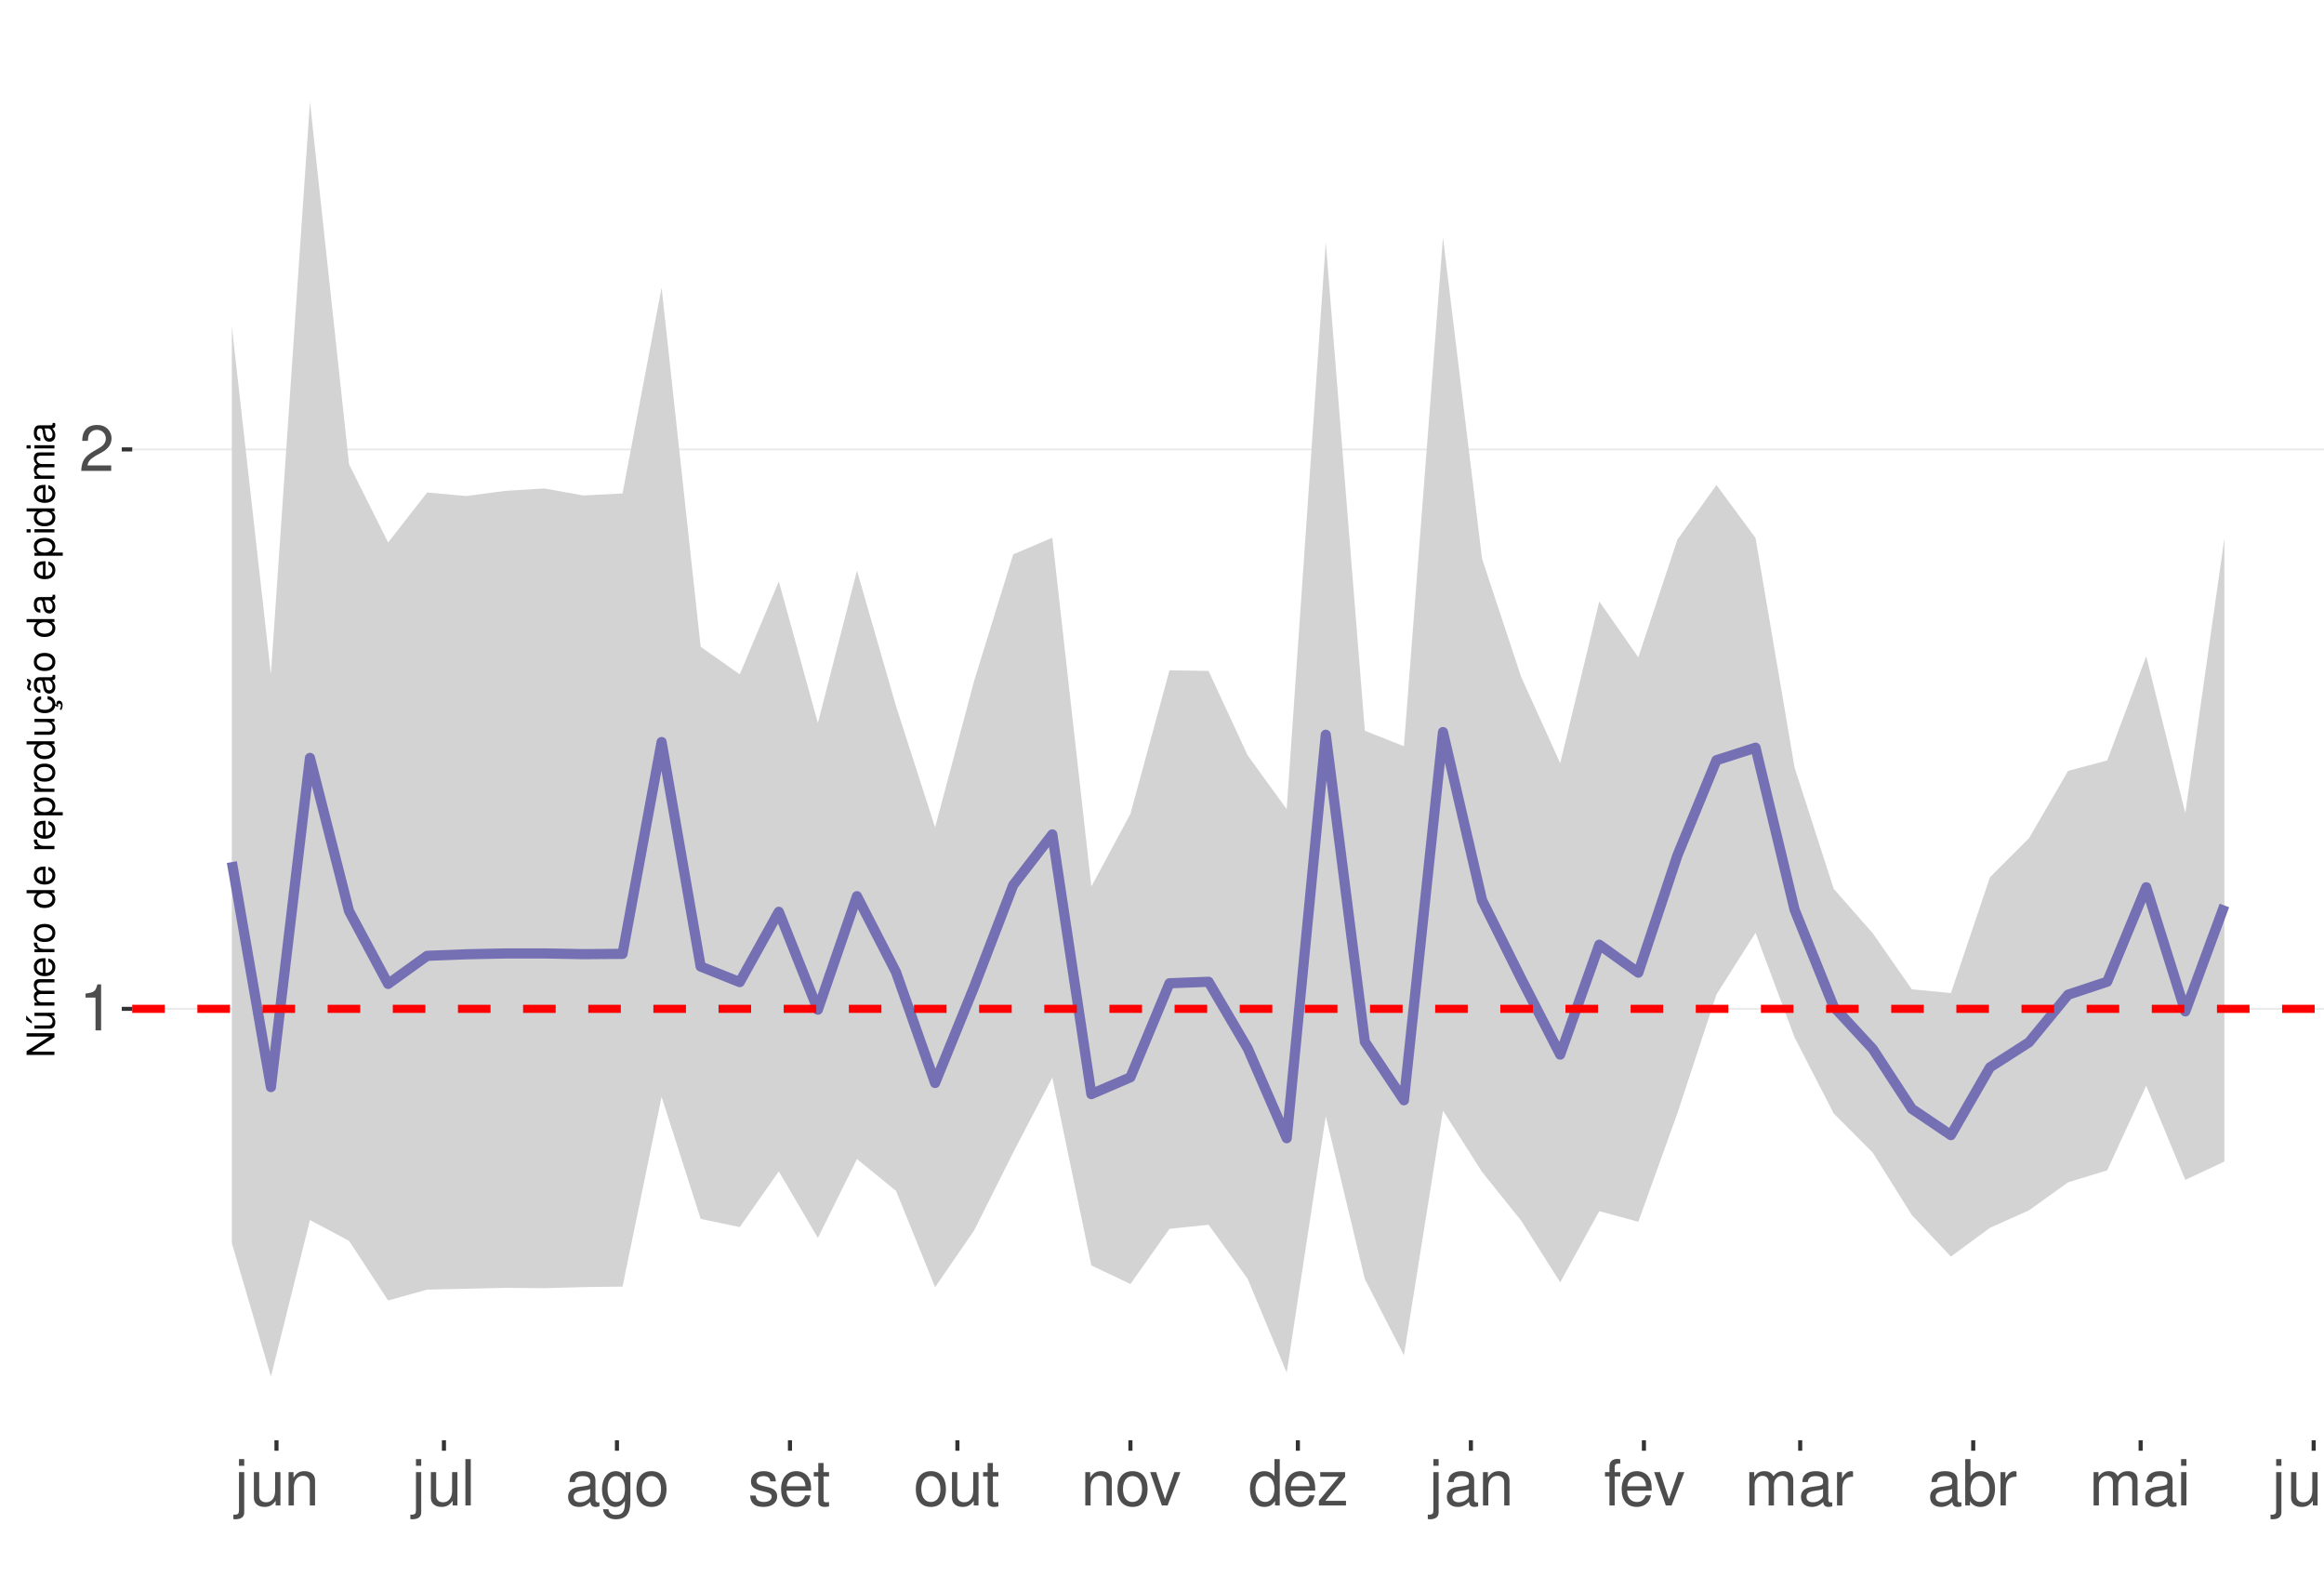
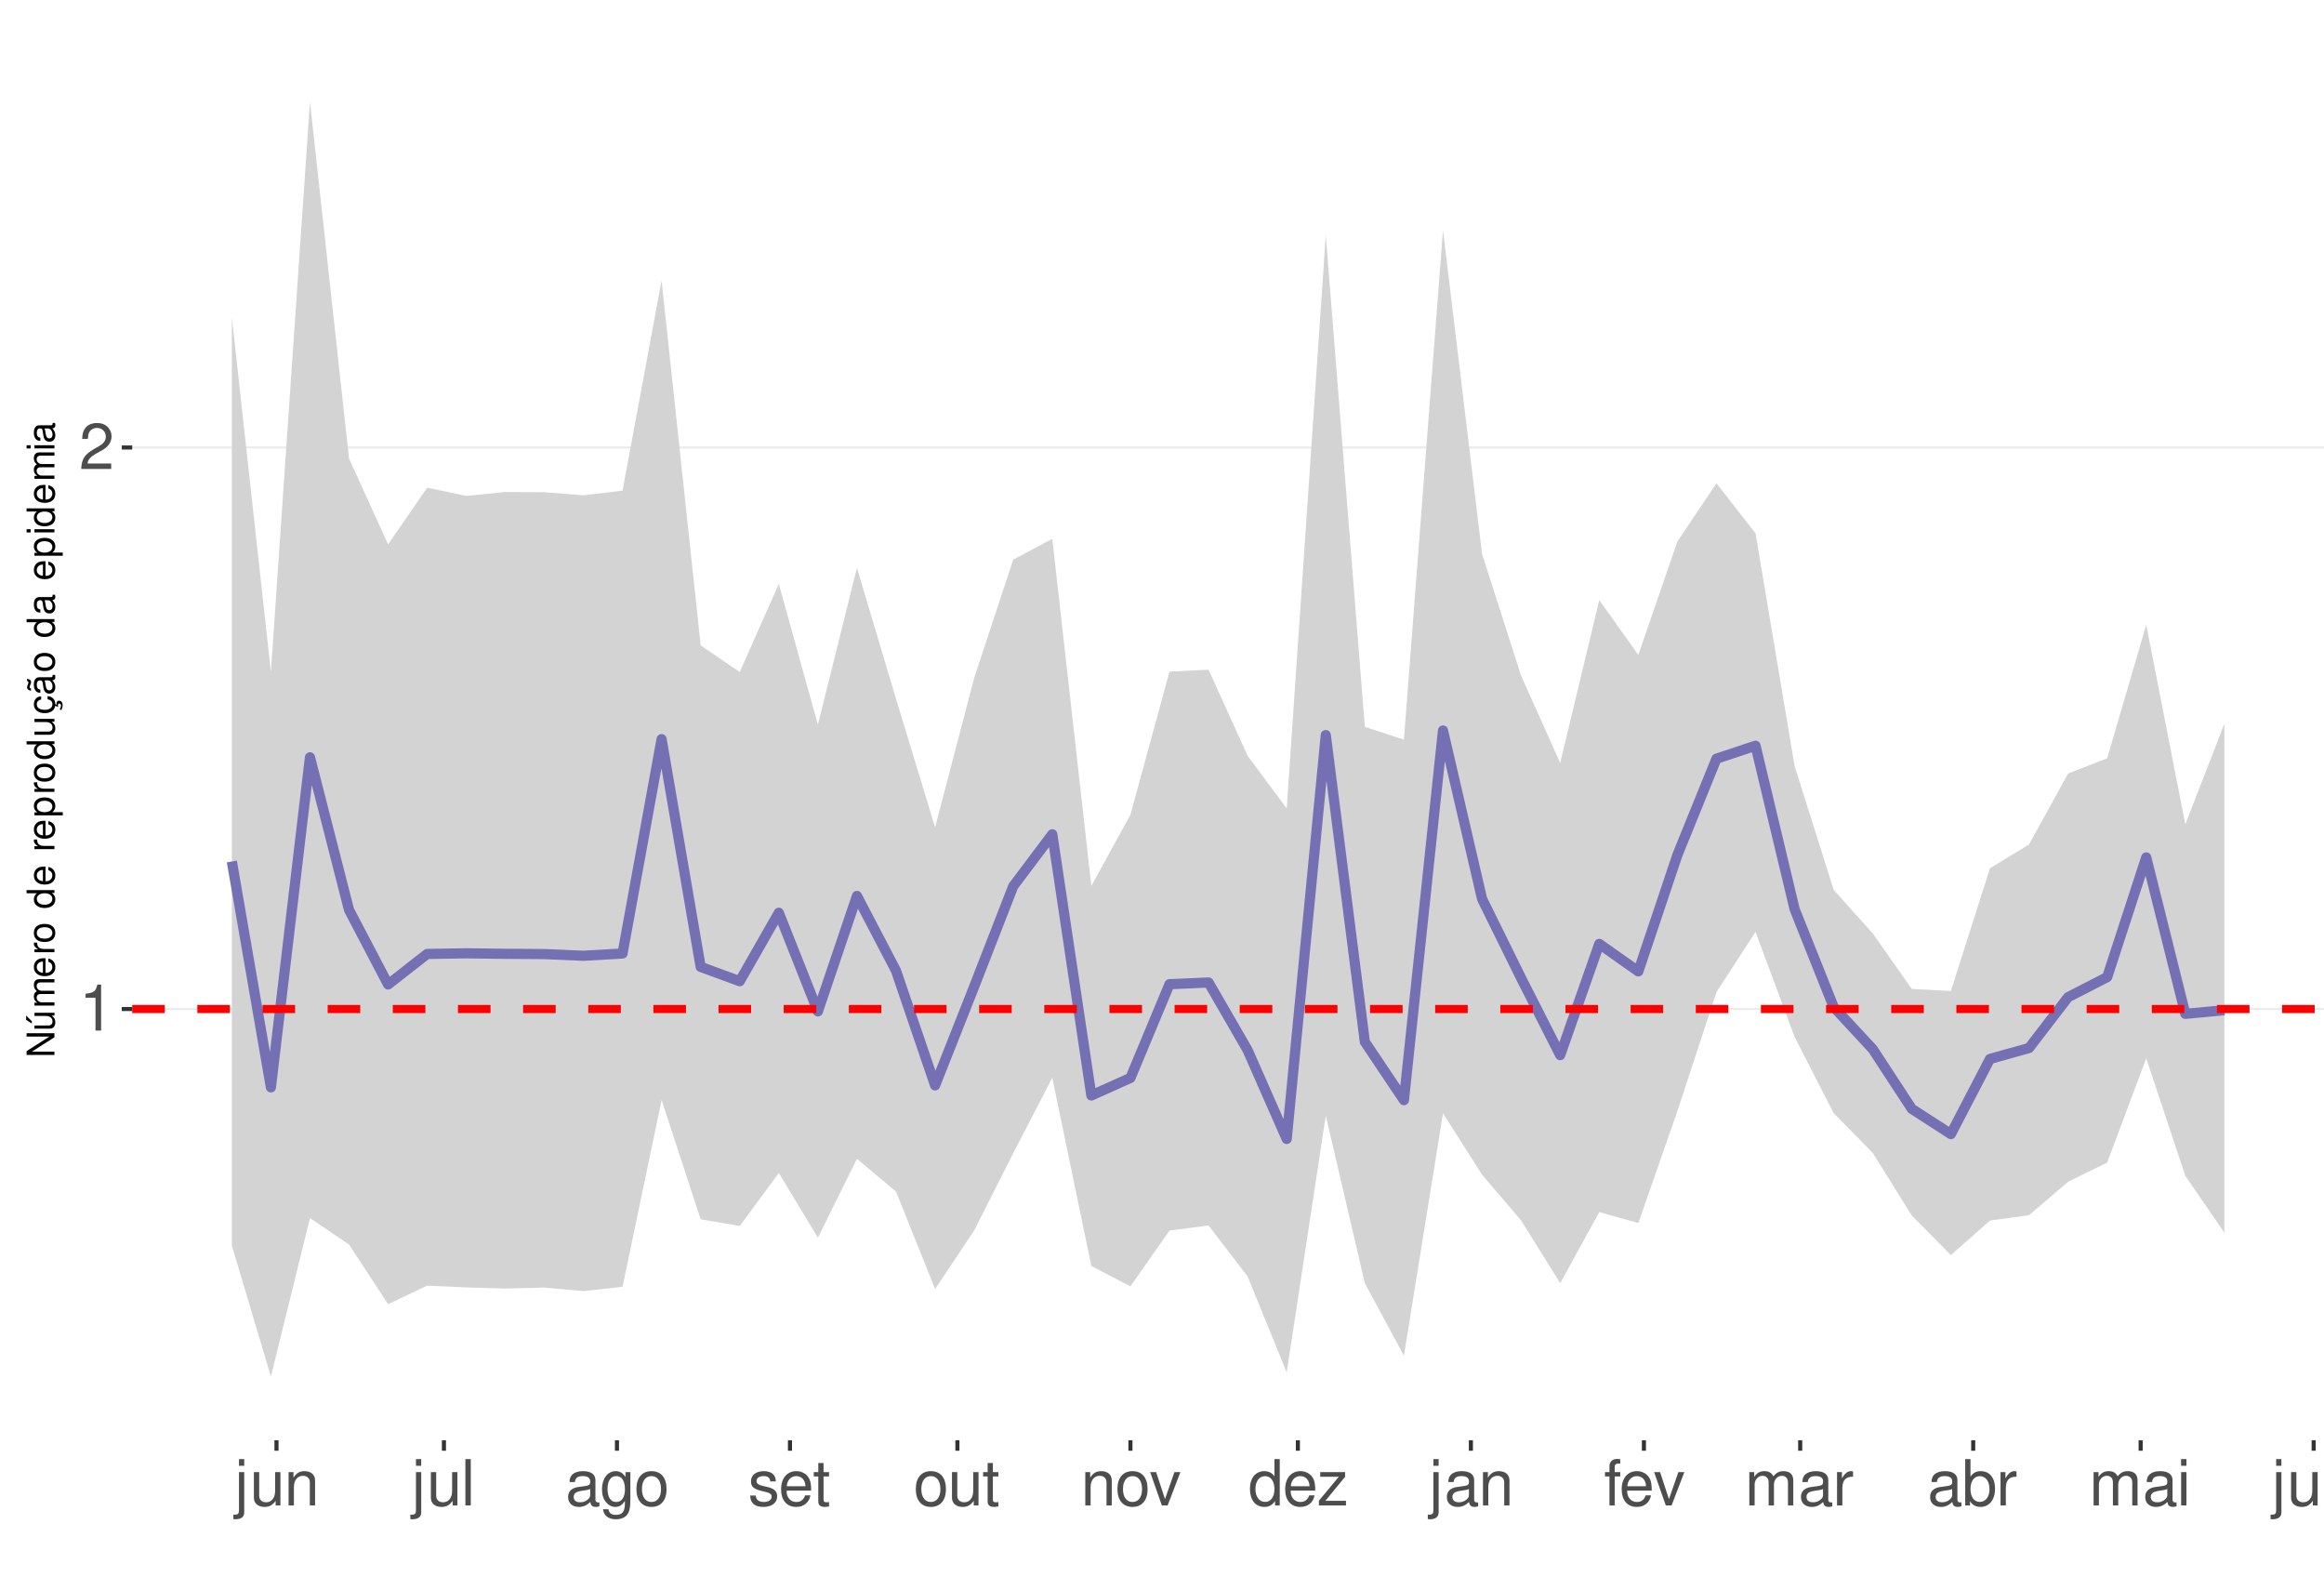
<svg xmlns="http://www.w3.org/2000/svg" xmlns:xlink="http://www.w3.org/1999/xlink" width="609pt" height="413pt" viewBox="0 0 609 413" version="1.1">
  <defs>
    <g>
      <symbol overflow="visible" id="glyph0-0">
        <path style="stroke:none;" d="" />
      </symbol>
      <symbol overflow="visible" id="glyph0-1">
        <path style="stroke:none;" d="M 4.312 -8.578 L 4.312 0 L 5.781 0 L 5.781 -12.047 L 4.812 -12.047 C 4.297 -10.188 3.969 -9.938 1.703 -9.641 L 1.703 -8.578 Z M 4.312 -8.578 " />
      </symbol>
      <symbol overflow="visible" id="glyph0-2">
        <path style="stroke:none;" d="M 8.422 -1.453 L 2.219 -1.453 C 2.359 -2.453 2.891 -3.078 4.344 -3.969 L 6.016 -4.891 C 7.656 -5.812 8.516 -7.047 8.516 -8.531 C 8.516 -9.531 8.109 -10.453 7.406 -11.109 C 6.719 -11.75 5.844 -12.047 4.734 -12.047 C 3.234 -12.047 2.109 -11.516 1.469 -10.484 C 1.047 -9.844 0.859 -9.094 0.828 -7.875 L 2.297 -7.875 C 2.344 -8.688 2.453 -9.172 2.641 -9.578 C 3.031 -10.312 3.797 -10.766 4.688 -10.766 C 6.016 -10.766 7.016 -9.797 7.016 -8.5 C 7.016 -7.531 6.469 -6.703 5.406 -6.094 L 3.875 -5.203 C 1.422 -3.781 0.703 -2.641 0.562 -0.016 L 8.422 -0.016 Z M 8.422 -1.453 " />
      </symbol>
      <symbol overflow="visible" id="glyph0-3">
        <path style="stroke:none;" d="M 1.172 -8.734 L 1.172 1.266 C 1.172 2.125 0.906 2.422 0.031 2.422 C -0.062 2.422 -0.109 2.422 -0.297 2.406 L -0.297 3.578 C -0.141 3.609 -0.047 3.625 0.172 3.625 C 1.734 3.625 2.547 3.016 2.547 1.812 L 2.547 -8.734 Z M 2.547 -12.141 L 1.172 -12.141 L 1.172 -10.391 L 2.547 -10.391 Z M 2.547 -12.141 " />
      </symbol>
      <symbol overflow="visible" id="glyph0-4">
        <path style="stroke:none;" d="M 8.031 0 L 8.031 -8.734 L 6.641 -8.734 L 6.641 -3.781 C 6.641 -2 5.719 -0.828 4.266 -0.828 C 3.172 -0.828 2.469 -1.5 2.469 -2.547 L 2.469 -8.734 L 1.078 -8.734 L 1.078 -2 C 1.078 -0.547 2.172 0.391 3.859 0.391 C 5.141 0.391 5.969 -0.062 6.781 -1.219 L 6.781 0 Z M 8.031 0 " />
      </symbol>
      <symbol overflow="visible" id="glyph0-5">
        <path style="stroke:none;" d="M 1.172 -8.734 L 1.172 0 L 2.562 0 L 2.562 -4.812 C 2.562 -6.594 3.5 -7.766 4.938 -7.766 C 6.031 -7.766 6.734 -7.094 6.734 -6.047 L 6.734 0 L 8.109 0 L 8.109 -6.594 C 8.109 -8.047 7.031 -8.984 5.344 -8.984 C 4.047 -8.984 3.219 -8.484 2.453 -7.266 L 2.453 -8.734 Z M 1.172 -8.734 " />
      </symbol>
      <symbol overflow="visible" id="glyph0-6">
        <path style="stroke:none;" d="M 2.531 -12.141 L 1.125 -12.141 L 1.125 0 L 2.531 0 Z M 2.531 -12.141 " />
      </symbol>
      <symbol overflow="visible" id="glyph0-7">
        <path style="stroke:none;" d="M 8.906 -0.812 C 8.766 -0.781 8.688 -0.781 8.609 -0.781 C 8.125 -0.781 7.859 -1.031 7.859 -1.469 L 7.859 -6.594 C 7.859 -8.141 6.734 -8.984 4.578 -8.984 C 3.297 -8.984 2.281 -8.609 1.688 -7.969 C 1.281 -7.516 1.109 -7.016 1.078 -6.141 L 2.484 -6.141 C 2.594 -7.219 3.234 -7.688 4.531 -7.688 C 5.797 -7.688 6.484 -7.234 6.484 -6.391 L 6.484 -6.031 C 6.469 -5.438 6.156 -5.219 5.031 -5.062 C 3.062 -4.812 2.766 -4.75 2.234 -4.531 C 1.219 -4.094 0.703 -3.328 0.703 -2.203 C 0.703 -0.609 1.797 0.391 3.562 0.391 C 4.656 0.391 5.547 0 6.531 -0.906 C 6.625 0 7.062 0.391 7.969 0.391 C 8.266 0.391 8.438 0.344 8.906 0.234 Z M 6.484 -2.75 C 6.484 -2.281 6.344 -2 5.922 -1.609 C 5.359 -1.094 4.688 -0.828 3.859 -0.828 C 2.781 -0.828 2.156 -1.344 2.156 -2.234 C 2.156 -3.141 2.75 -3.609 4.25 -3.828 C 5.734 -4.031 6.016 -4.094 6.484 -4.312 Z M 6.484 -2.75 " />
      </symbol>
      <symbol overflow="visible" id="glyph0-8">
        <path style="stroke:none;" d="M 6.734 -8.734 L 6.734 -7.469 C 6.031 -8.516 5.266 -8.984 4.156 -8.984 C 2.047 -8.984 0.578 -7.016 0.578 -4.219 C 0.578 -2.75 0.938 -1.688 1.688 -0.797 C 2.328 -0.031 3.172 0.391 4.062 0.391 C 5.109 0.391 5.859 -0.078 6.594 -1.188 L 6.594 -0.734 C 6.594 1.594 5.953 2.469 4.219 2.469 C 3.031 2.469 2.422 2 2.281 1 L 0.859 1 C 1 2.609 2.281 3.625 4.188 3.625 C 5.469 3.625 6.531 3.219 7.094 2.516 C 7.766 1.703 8.016 0.609 8.016 -1.438 L 8.016 -8.734 Z M 4.297 -7.688 C 5.766 -7.688 6.594 -6.469 6.594 -4.25 C 6.594 -2.125 5.75 -0.906 4.297 -0.906 C 2.859 -0.906 2.031 -2.156 2.031 -4.297 C 2.031 -6.422 2.859 -7.688 4.297 -7.688 Z M 4.297 -7.688 " />
      </symbol>
      <symbol overflow="visible" id="glyph0-9">
        <path style="stroke:none;" d="M 4.531 -8.984 C 2.062 -8.984 0.594 -7.234 0.594 -4.297 C 0.594 -1.344 2.062 0.391 4.547 0.391 C 7.016 0.391 8.5 -1.359 8.5 -4.234 C 8.5 -7.266 7.062 -8.984 4.531 -8.984 Z M 4.547 -7.688 C 6.109 -7.688 7.047 -6.406 7.047 -4.25 C 7.047 -2.188 6.078 -0.906 4.547 -0.906 C 3 -0.906 2.047 -2.188 2.047 -4.297 C 2.047 -6.406 3 -7.688 4.547 -7.688 Z M 4.547 -7.688 " />
      </symbol>
      <symbol overflow="visible" id="glyph0-10">
        <path style="stroke:none;" d="M 7.297 -6.297 C 7.281 -8.016 6.141 -8.984 4.125 -8.984 C 2.094 -8.984 0.781 -7.922 0.781 -6.312 C 0.781 -4.953 1.484 -4.297 3.547 -3.797 L 4.844 -3.484 C 5.812 -3.25 6.203 -2.891 6.203 -2.281 C 6.203 -1.453 5.375 -0.906 4.156 -0.906 C 3.422 -0.906 2.781 -1.109 2.438 -1.484 C 2.219 -1.734 2.109 -1.984 2.031 -2.594 L 0.562 -2.594 C 0.641 -0.578 1.766 0.391 4.047 0.391 C 6.25 0.391 7.641 -0.703 7.641 -2.375 C 7.641 -3.688 6.906 -4.391 5.188 -4.812 L 3.844 -5.125 C 2.719 -5.391 2.234 -5.766 2.234 -6.375 C 2.234 -7.203 2.953 -7.688 4.078 -7.688 C 5.203 -7.688 5.797 -7.219 5.828 -6.297 Z M 7.297 -6.297 " />
      </symbol>
      <symbol overflow="visible" id="glyph0-11">
        <path style="stroke:none;" d="M 8.547 -3.891 C 8.547 -5.234 8.438 -6.031 8.188 -6.672 C 7.625 -8.109 6.297 -8.984 4.656 -8.984 C 2.234 -8.984 0.672 -7.125 0.672 -4.25 C 0.672 -1.359 2.172 0.391 4.625 0.391 C 6.625 0.391 8.016 -0.75 8.359 -2.641 L 6.969 -2.641 C 6.578 -1.5 5.797 -0.906 4.688 -0.906 C 3.797 -0.906 3.047 -1.297 2.578 -2.031 C 2.25 -2.531 2.125 -3.031 2.109 -3.891 Z M 2.156 -5.031 C 2.266 -6.641 3.25 -7.688 4.641 -7.688 C 6.062 -7.688 7.047 -6.594 7.047 -5.031 Z M 2.156 -5.031 " />
      </symbol>
      <symbol overflow="visible" id="glyph0-12">
        <path style="stroke:none;" d="M 4.234 -8.734 L 2.797 -8.734 L 2.797 -11.125 L 1.422 -11.125 L 1.422 -8.734 L 0.234 -8.734 L 0.234 -7.594 L 1.422 -7.594 L 1.422 -1 C 1.422 -0.094 2.016 0.391 3.094 0.391 C 3.469 0.391 3.766 0.344 4.234 0.266 L 4.234 -0.906 C 4.031 -0.844 3.844 -0.828 3.562 -0.828 C 2.969 -0.828 2.797 -1 2.797 -1.609 L 2.797 -7.594 L 4.234 -7.594 Z M 4.234 -8.734 " />
      </symbol>
      <symbol overflow="visible" id="glyph0-13">
        <path style="stroke:none;" d="M 4.75 0 L 8.094 -8.734 L 6.531 -8.734 L 4.062 -1.656 L 1.734 -8.734 L 0.172 -8.734 L 3.234 0 Z M 4.75 0 " />
      </symbol>
      <symbol overflow="visible" id="glyph0-14">
        <path style="stroke:none;" d="M 8.25 -12.141 L 6.859 -12.141 L 6.859 -7.625 C 6.281 -8.516 5.344 -8.984 4.188 -8.984 C 1.922 -8.984 0.438 -7.156 0.438 -4.375 C 0.438 -1.438 1.859 0.391 4.234 0.391 C 5.438 0.391 6.266 -0.062 7.016 -1.156 L 7.016 0 L 8.25 0 Z M 4.406 -7.672 C 5.906 -7.672 6.859 -6.359 6.859 -4.266 C 6.859 -2.25 5.891 -0.922 4.438 -0.922 C 2.891 -0.922 1.875 -2.266 1.875 -4.297 C 1.875 -6.328 2.891 -7.672 4.406 -7.672 Z M 4.406 -7.672 " />
      </symbol>
      <symbol overflow="visible" id="glyph0-15">
        <path style="stroke:none;" d="M 7.375 -8.734 L 0.859 -8.734 L 0.859 -7.516 L 5.734 -7.516 L 0.516 -1.25 L 0.516 0 L 7.609 0 L 7.609 -1.219 L 2.203 -1.219 L 7.375 -7.5 Z M 7.375 -8.734 " />
      </symbol>
      <symbol overflow="visible" id="glyph0-16">
        <path style="stroke:none;" d="M 4.297 -8.734 L 2.844 -8.734 L 2.844 -10.094 C 2.844 -10.672 3.172 -10.969 3.812 -10.969 C 3.938 -10.969 3.984 -10.969 4.297 -10.953 L 4.297 -12.109 C 3.984 -12.172 3.797 -12.188 3.516 -12.188 C 2.234 -12.188 1.469 -11.453 1.469 -10.203 L 1.469 -8.734 L 0.297 -8.734 L 0.297 -7.594 L 1.469 -7.594 L 1.469 0 L 2.844 0 L 2.844 -7.594 L 4.297 -7.594 Z M 4.297 -8.734 " />
      </symbol>
      <symbol overflow="visible" id="glyph0-17">
        <path style="stroke:none;" d="M 1.172 -8.734 L 1.172 0 L 2.562 0 L 2.562 -5.484 C 2.562 -6.75 3.484 -7.766 4.609 -7.766 C 5.641 -7.766 6.234 -7.125 6.234 -6.016 L 6.234 0 L 7.625 0 L 7.625 -5.484 C 7.625 -6.75 8.547 -7.766 9.672 -7.766 C 10.688 -7.766 11.297 -7.109 11.297 -6.016 L 11.297 0 L 12.688 0 L 12.688 -6.547 C 12.688 -8.109 11.797 -8.984 10.156 -8.984 C 9 -8.984 8.297 -8.625 7.484 -7.641 C 6.969 -8.578 6.266 -8.984 5.125 -8.984 C 3.969 -8.984 3.188 -8.547 2.453 -7.5 L 2.453 -8.734 Z M 1.172 -8.734 " />
      </symbol>
      <symbol overflow="visible" id="glyph0-18">
        <path style="stroke:none;" d="M 1.156 -8.734 L 1.156 0 L 2.547 0 L 2.547 -4.531 C 2.562 -6.625 3.438 -7.562 5.344 -7.516 L 5.344 -8.922 C 5.109 -8.969 4.984 -8.984 4.812 -8.984 C 3.922 -8.984 3.234 -8.438 2.438 -7.141 L 2.438 -8.734 Z M 1.156 -8.734 " />
      </symbol>
      <symbol overflow="visible" id="glyph0-19">
        <path style="stroke:none;" d="M 0.906 -12.141 L 0.906 0 L 2.156 0 L 2.156 -1.109 C 2.812 -0.094 3.703 0.391 4.906 0.391 C 7.219 0.391 8.719 -1.5 8.719 -4.391 C 8.719 -7.234 7.297 -8.984 4.984 -8.984 C 3.781 -8.984 2.938 -8.531 2.281 -7.547 L 2.281 -12.141 Z M 4.719 -7.672 C 6.266 -7.672 7.266 -6.328 7.266 -4.25 C 7.266 -2.266 6.234 -0.922 4.719 -0.922 C 3.234 -0.922 2.281 -2.25 2.281 -4.297 C 2.281 -6.344 3.234 -7.672 4.719 -7.672 Z M 4.719 -7.672 " />
      </symbol>
      <symbol overflow="visible" id="glyph0-20">
        <path style="stroke:none;" d="M 2.5 -8.734 L 1.109 -8.734 L 1.109 0 L 2.5 0 Z M 2.5 -12.141 L 1.094 -12.141 L 1.094 -10.391 L 2.5 -10.391 Z M 2.5 -12.141 " />
      </symbol>
      <symbol overflow="visible" id="glyph1-0">
        <path style="stroke:none;" d="" />
      </symbol>
      <symbol overflow="visible" id="glyph1-1">
        <path style="stroke:none;" d="M -7.297 -6.453 L -7.297 -5.578 L -1.328 -5.578 L -7.297 -1.766 L -7.297 -0.766 L 0 -0.766 L 0 -1.641 L -5.906 -1.641 L 0 -5.406 L 0 -6.453 Z M -7.297 -6.453 " />
      </symbol>
      <symbol overflow="visible" id="glyph1-2">
        <path style="stroke:none;" d="M 0 -4.812 L -5.234 -4.812 L -5.234 -3.984 L -2.266 -3.984 C -1.203 -3.984 -0.5 -3.438 -0.5 -2.562 C -0.5 -1.906 -0.906 -1.484 -1.531 -1.484 L -5.234 -1.484 L -5.234 -0.656 L -1.203 -0.656 C -0.328 -0.656 0.234 -1.297 0.234 -2.312 C 0.234 -3.094 -0.047 -3.578 -0.734 -4.062 L 0 -4.062 Z M -7.406 -2.953 L -5.922 -2 L -5.922 -2.594 L -7.406 -4.094 Z M -7.406 -2.953 " />
      </symbol>
      <symbol overflow="visible" id="glyph1-3">
        <path style="stroke:none;" d="M -5.234 -0.703 L 0 -0.703 L 0 -1.547 L -3.297 -1.547 C -4.047 -1.547 -4.656 -2.094 -4.656 -2.766 C -4.656 -3.391 -4.281 -3.734 -3.609 -3.734 L 0 -3.734 L 0 -4.578 L -3.297 -4.578 C -4.047 -4.578 -4.656 -5.125 -4.656 -5.812 C -4.656 -6.422 -4.266 -6.781 -3.609 -6.781 L 0 -6.781 L 0 -7.625 L -3.938 -7.625 C -4.875 -7.625 -5.391 -7.078 -5.391 -6.094 C -5.391 -5.406 -5.188 -4.984 -4.594 -4.484 C -5.156 -4.188 -5.391 -3.766 -5.391 -3.078 C -5.391 -2.375 -5.125 -1.906 -4.5 -1.469 L -5.234 -1.469 Z M -5.234 -0.703 " />
      </symbol>
      <symbol overflow="visible" id="glyph1-4">
        <path style="stroke:none;" d="M -2.344 -5.125 C -3.141 -5.125 -3.625 -5.062 -4.016 -4.922 C -4.875 -4.578 -5.391 -3.781 -5.391 -2.797 C -5.391 -1.344 -4.281 -0.406 -2.547 -0.406 C -0.812 -0.406 0.234 -1.297 0.234 -2.781 C 0.234 -3.984 -0.453 -4.812 -1.594 -5.016 L -1.594 -4.188 C -0.906 -3.953 -0.547 -3.484 -0.547 -2.812 C -0.547 -2.281 -0.781 -1.828 -1.219 -1.547 C -1.516 -1.344 -1.812 -1.281 -2.344 -1.266 Z M -3.016 -1.297 C -3.984 -1.359 -4.625 -1.953 -4.625 -2.797 C -4.625 -3.641 -3.953 -4.234 -3.016 -4.234 Z M -3.016 -1.297 " />
      </symbol>
      <symbol overflow="visible" id="glyph1-5">
        <path style="stroke:none;" d="M -5.234 -0.688 L 0 -0.688 L 0 -1.531 L -2.719 -1.531 C -3.984 -1.547 -4.547 -2.062 -4.516 -3.203 L -5.359 -3.203 C -5.375 -3.062 -5.391 -2.984 -5.391 -2.891 C -5.391 -2.344 -5.062 -1.938 -4.297 -1.453 L -5.234 -1.453 Z M -5.234 -0.688 " />
      </symbol>
      <symbol overflow="visible" id="glyph1-6">
        <path style="stroke:none;" d="M -5.391 -2.719 C -5.391 -1.234 -4.344 -0.359 -2.578 -0.359 C -0.812 -0.359 0.234 -1.234 0.234 -2.734 C 0.234 -4.203 -0.812 -5.094 -2.547 -5.094 C -4.359 -5.094 -5.391 -4.234 -5.391 -2.719 Z M -4.625 -2.734 C -4.625 -3.672 -3.844 -4.234 -2.547 -4.234 C -1.312 -4.234 -0.547 -3.656 -0.547 -2.734 C -0.547 -1.797 -1.312 -1.234 -2.578 -1.234 C -3.844 -1.234 -4.625 -1.797 -4.625 -2.734 Z M -4.625 -2.734 " />
      </symbol>
      <symbol overflow="visible" id="glyph1-7">
        <path style="stroke:none;" d="" />
      </symbol>
      <symbol overflow="visible" id="glyph1-8">
        <path style="stroke:none;" d="M -7.297 -4.953 L -7.297 -4.125 L -4.578 -4.125 C -5.109 -3.766 -5.391 -3.203 -5.391 -2.516 C -5.391 -1.156 -4.297 -0.266 -2.625 -0.266 C -0.859 -0.266 0.234 -1.125 0.234 -2.547 C 0.234 -3.266 -0.047 -3.766 -0.688 -4.203 L 0 -4.203 L 0 -4.953 Z M -4.609 -2.656 C -4.609 -3.547 -3.812 -4.125 -2.562 -4.125 C -1.344 -4.125 -0.547 -3.547 -0.547 -2.656 C -0.547 -1.734 -1.359 -1.125 -2.578 -1.125 C -3.797 -1.125 -4.609 -1.734 -4.609 -2.656 Z M -4.609 -2.656 " />
      </symbol>
      <symbol overflow="visible" id="glyph1-9">
        <path style="stroke:none;" d="M 2.188 -0.547 L 2.188 -1.375 L -0.547 -1.375 C -0.016 -1.812 0.234 -2.312 0.234 -2.984 C 0.234 -4.344 -0.859 -5.234 -2.531 -5.234 C -4.297 -5.234 -5.391 -4.375 -5.391 -2.984 C -5.391 -2.266 -5.062 -1.703 -4.453 -1.312 L -5.234 -1.312 L -5.234 -0.547 Z M -4.609 -2.844 C -4.609 -3.766 -3.797 -4.359 -2.547 -4.359 C -1.359 -4.359 -0.547 -3.75 -0.547 -2.844 C -0.547 -1.953 -1.344 -1.375 -2.578 -1.375 C -3.812 -1.375 -4.609 -1.953 -4.609 -2.844 Z M -4.609 -2.844 " />
      </symbol>
      <symbol overflow="visible" id="glyph1-10">
        <path style="stroke:none;" d="M 0 -4.812 L -5.234 -4.812 L -5.234 -3.984 L -2.266 -3.984 C -1.203 -3.984 -0.5 -3.438 -0.5 -2.562 C -0.5 -1.906 -0.906 -1.484 -1.531 -1.484 L -5.234 -1.484 L -5.234 -0.656 L -1.203 -0.656 C -0.328 -0.656 0.234 -1.297 0.234 -2.312 C 0.234 -3.094 -0.047 -3.578 -0.734 -4.062 L 0 -4.062 Z M 0 -4.812 " />
      </symbol>
      <symbol overflow="visible" id="glyph1-11">
        <path style="stroke:none;" d="M 0.234 -2.641 C 0.234 -3.875 -0.547 -4.703 -1.797 -4.766 L -1.797 -3.938 C -0.953 -3.797 -0.531 -3.359 -0.531 -2.656 C -0.531 -1.734 -1.281 -1.188 -2.516 -1.188 C -3.844 -1.188 -4.625 -1.719 -4.625 -2.625 C -4.625 -3.328 -4.203 -3.766 -3.484 -3.875 L -3.484 -4.703 C -3.984 -4.672 -4.312 -4.562 -4.609 -4.359 C -5.094 -4 -5.391 -3.375 -5.391 -2.641 C -5.391 -1.219 -4.266 -0.312 -2.531 -0.312 C -1.469 -0.312 -0.625 -0.672 -0.156 -1.312 C 0.047 -1.594 0.125 -1.812 0.203 -2.25 L 0.922 -1.938 L 0.984 -2.062 C 0.938 -2.188 0.906 -2.25 0.906 -2.375 C 0.906 -2.656 1.047 -2.828 1.281 -2.828 C 1.547 -2.828 1.734 -2.594 1.734 -2.297 C 1.734 -2.031 1.672 -1.844 1.438 -1.406 L 1.406 -1.312 L 1.812 -1.094 C 2.078 -1.75 2.141 -1.953 2.141 -2.344 C 2.141 -3.109 1.781 -3.578 1.203 -3.578 C 0.781 -3.578 0.547 -3.297 0.547 -2.797 C 0.547 -2.703 0.547 -2.641 0.562 -2.516 Z M 0.234 -2.641 " />
      </symbol>
      <symbol overflow="visible" id="glyph1-12">
        <path style="stroke:none;" d="M -0.484 -5.344 C -0.469 -5.266 -0.469 -5.219 -0.469 -5.172 C -0.469 -4.875 -0.625 -4.719 -0.875 -4.719 L -3.953 -4.719 C -4.891 -4.719 -5.391 -4.047 -5.391 -2.75 C -5.391 -1.984 -5.172 -1.375 -4.781 -1.016 C -4.516 -0.766 -4.203 -0.672 -3.688 -0.656 L -3.688 -1.484 C -4.328 -1.562 -4.625 -1.938 -4.625 -2.719 C -4.625 -3.484 -4.344 -3.891 -3.844 -3.891 L -3.625 -3.891 C -3.266 -3.875 -3.125 -3.703 -3.047 -3.016 C -2.891 -1.844 -2.844 -1.656 -2.719 -1.344 C -2.453 -0.734 -2 -0.422 -1.312 -0.422 C -0.375 -0.422 0.234 -1.078 0.234 -2.141 C 0.234 -2.797 0 -3.328 -0.547 -3.922 C 0 -3.984 0.234 -4.234 0.234 -4.781 C 0.234 -4.953 0.203 -5.062 0.141 -5.344 Z M -1.656 -3.891 C -1.375 -3.891 -1.203 -3.812 -0.969 -3.562 C -0.656 -3.219 -0.5 -2.812 -0.5 -2.312 C -0.5 -1.672 -0.812 -1.297 -1.344 -1.297 C -1.891 -1.297 -2.172 -1.656 -2.297 -2.547 C -2.422 -3.438 -2.453 -3.609 -2.594 -3.891 Z M -7.172 -3.75 C -6.922 -3.672 -6.812 -3.547 -6.812 -3.375 C -6.812 -3.25 -6.875 -2.984 -6.984 -2.734 C -7.156 -2.312 -7.172 -2.25 -7.172 -2.047 C -7.172 -1.594 -6.797 -1.297 -6.141 -1.188 L -6.141 -1.766 C -6.375 -1.812 -6.5 -1.938 -6.5 -2.094 C -6.5 -2.203 -6.469 -2.344 -6.375 -2.578 C -6.156 -3.156 -6.125 -3.234 -6.125 -3.438 C -6.125 -3.922 -6.484 -4.219 -7.172 -4.312 Z M -7.172 -3.75 " />
      </symbol>
      <symbol overflow="visible" id="glyph1-13">
        <path style="stroke:none;" d="M -0.484 -5.344 C -0.469 -5.266 -0.469 -5.219 -0.469 -5.172 C -0.469 -4.875 -0.625 -4.719 -0.875 -4.719 L -3.953 -4.719 C -4.891 -4.719 -5.391 -4.047 -5.391 -2.75 C -5.391 -1.984 -5.172 -1.375 -4.781 -1.016 C -4.516 -0.766 -4.203 -0.672 -3.688 -0.656 L -3.688 -1.484 C -4.328 -1.562 -4.625 -1.938 -4.625 -2.719 C -4.625 -3.484 -4.344 -3.891 -3.844 -3.891 L -3.625 -3.891 C -3.266 -3.875 -3.125 -3.703 -3.047 -3.016 C -2.891 -1.844 -2.844 -1.656 -2.719 -1.344 C -2.453 -0.734 -2 -0.422 -1.312 -0.422 C -0.375 -0.422 0.234 -1.078 0.234 -2.141 C 0.234 -2.797 0 -3.328 -0.547 -3.922 C 0 -3.984 0.234 -4.234 0.234 -4.781 C 0.234 -4.953 0.203 -5.062 0.141 -5.344 Z M -1.656 -3.891 C -1.375 -3.891 -1.203 -3.812 -0.969 -3.562 C -0.656 -3.219 -0.5 -2.812 -0.5 -2.312 C -0.5 -1.672 -0.812 -1.297 -1.344 -1.297 C -1.891 -1.297 -2.172 -1.656 -2.297 -2.547 C -2.422 -3.438 -2.453 -3.609 -2.594 -3.891 Z M -1.656 -3.891 " />
      </symbol>
      <symbol overflow="visible" id="glyph1-14">
        <path style="stroke:none;" d="M -5.234 -1.5 L -5.234 -0.672 L 0 -0.672 L 0 -1.5 Z M -7.297 -1.5 L -7.297 -0.656 L -6.234 -0.656 L -6.234 -1.5 Z M -7.297 -1.5 " />
      </symbol>
    </g>
    <clipPath id="clip1">
      <path d="M 34.645 9.961 L 609 9.961 L 609 377.328 L 34.645 377.328 Z M 34.645 9.961 " />
    </clipPath>
    <clipPath id="clip2">
      <path d="M 34.645 264 L 609 264 L 609 265 L 34.645 265 Z M 34.645 264 " />
    </clipPath>
    <clipPath id="clip3">
-       <path d="M 34.645 117 L 609 117 L 609 119 L 34.645 119 Z M 34.645 117 " />
+       <path d="M 34.645 116 L 609 116 L 609 118 L 34.645 118 Z M 34.645 116 " />
    </clipPath>
    <clipPath id="clip4">
      <path d="M 34.645 263 L 609 263 L 609 266 L 34.645 266 Z M 34.645 263 " />
    </clipPath>
  </defs>
  <g id="surface68">
    <rect x="0" y="0" width="609" height="413" style="fill:rgb(100%,100%,100%);fill-opacity:1;stroke:none;" />
    <rect x="0" y="0" width="609" height="413" style="fill:rgb(100%,100%,100%);fill-opacity:1;stroke:none;" />
    <path style="fill:none;stroke-width:1.067;stroke-linecap:round;stroke-linejoin:round;stroke:rgb(100%,100%,100%);stroke-opacity:1;stroke-miterlimit:10;" d="M 0 413 L 609 413 L 609 0 L 0 0 Z M 0 413 " />
    <g clip-path="url(#clip1)" clip-rule="nonzero">
      <path style=" stroke:none;fill-rule:nonzero;fill:rgb(100%,100%,100%);fill-opacity:1;" d="M 34.645 377.328 L 609 377.328 L 609 9.961 L 34.645 9.961 Z M 34.645 377.328 " />
    </g>
    <g clip-path="url(#clip2)" clip-rule="nonzero">
-       <path style="fill:none;stroke-width:0.533;stroke-linecap:butt;stroke-linejoin:round;stroke:rgb(92.157%,92.157%,92.157%);stroke-opacity:1;stroke-miterlimit:10;" d="M 34.645 264.297 L 609 264.297 " />
+       <path style="fill:none;stroke-width:0.533;stroke-linecap:butt;stroke-linejoin:round;stroke:rgb(92.157%,92.157%,92.157%);stroke-opacity:1;stroke-miterlimit:10;" d="M 34.645 264.348 L 609 264.348 " />
    </g>
    <g clip-path="url(#clip3)" clip-rule="nonzero">
-       <path style="fill:none;stroke-width:0.533;stroke-linecap:butt;stroke-linejoin:round;stroke:rgb(92.157%,92.157%,92.157%);stroke-opacity:1;stroke-miterlimit:10;" d="M 34.645 117.742 L 609 117.742 " />
-     </g>
-     <path style=" stroke:none;fill-rule:nonzero;fill:rgb(82.745%,82.745%,82.745%);fill-opacity:1;" d="M 60.754 85.551 L 70.988 176.637 L 81.227 26.66 L 91.465 121.633 L 101.703 142.133 L 111.941 129.012 L 122.18 129.961 L 132.418 128.594 L 142.656 127.973 L 152.895 129.812 L 163.133 129.27 L 173.371 75.363 L 183.609 169.449 L 193.848 176.668 L 204.086 152.316 L 214.324 189.426 L 224.562 149.508 L 234.801 184.984 L 245.039 216.766 L 255.273 178.367 L 265.512 145.23 L 275.75 140.879 L 285.988 232.273 L 296.227 213.199 L 306.465 175.602 L 316.703 175.777 L 326.941 197.875 L 337.18 212.008 L 347.418 63.461 L 357.656 191.438 L 367.895 195.5 L 378.133 62.199 L 388.371 146.383 L 398.609 177.32 L 408.848 199.941 L 419.086 157.555 L 429.32 172.219 L 439.559 141.344 L 449.797 127.059 L 460.035 140.934 L 470.273 201.121 L 480.512 232.844 L 490.75 244.5 L 500.988 259.18 L 511.227 260.164 L 521.465 229.82 L 531.703 219.59 L 541.941 201.961 L 552.18 199.227 L 562.418 171.945 L 572.656 212.988 L 582.895 141.031 L 582.895 304.305 L 572.656 309.113 L 562.418 284.438 L 552.18 306.617 L 541.941 309.738 L 531.703 317.086 L 521.465 321.672 L 511.227 329.195 L 500.988 318.336 L 490.75 301.977 L 480.512 291.699 L 470.273 271.816 L 460.035 244.379 L 449.797 260.535 L 439.559 291.656 L 429.32 320.082 L 419.086 317.305 L 408.848 335.941 L 398.609 319.781 L 388.371 307.039 L 378.133 290.965 L 367.895 355.066 L 357.656 335.098 L 347.418 292.434 L 337.18 359.613 L 326.941 335.023 L 316.703 320.867 L 306.465 321.926 L 296.227 336.391 L 285.988 331.535 L 275.75 282.32 L 265.512 301.918 L 255.273 322.344 L 245.039 337.227 L 234.801 311.992 L 224.562 303.648 L 214.324 324.328 L 204.086 306.883 L 193.848 321.48 L 183.609 319.332 L 173.371 287.359 L 163.133 337.062 L 152.895 337.199 L 142.656 337.48 L 132.418 337.395 L 122.18 337.633 L 111.941 337.855 L 101.703 340.703 L 91.465 325.078 L 81.227 319.629 L 70.988 360.629 L 60.754 325.691 Z M 60.754 85.551 " />
-     <path style="fill:none;stroke-width:2.667;stroke-linecap:butt;stroke-linejoin:round;stroke:rgb(45.882%,43.922%,70.196%);stroke-opacity:1;stroke-miterlimit:10;" d="M 60.754 225.848 L 70.988 284.793 L 81.227 198.559 L 91.465 238.695 L 101.703 257.773 L 111.941 250.406 L 122.18 250.004 L 132.418 249.789 L 142.656 249.781 L 152.895 249.969 L 163.133 249.895 L 173.371 194.402 L 183.609 253.203 L 193.848 257.297 L 204.086 238.871 L 214.324 264.523 L 224.562 234.785 L 234.801 254.691 L 245.039 283.723 L 255.273 258.531 L 265.512 231.879 L 275.75 218.602 L 285.988 286.637 L 296.227 282.23 L 306.465 257.598 L 316.703 257.207 L 326.941 274.621 L 337.18 298.184 L 347.418 192.492 L 357.656 272.922 L 367.895 288.246 L 378.133 191.793 L 388.371 235.82 L 398.609 256.363 L 408.848 276.285 L 419.086 247.496 L 429.32 254.82 L 439.559 224.102 L 449.797 199.164 L 460.035 195.883 L 470.273 238.344 L 480.512 263.738 L 490.75 274.801 L 500.988 290.477 L 511.227 297.387 L 521.465 279.621 L 531.703 273.059 L 541.941 260.598 L 552.18 257.191 L 562.418 232.445 L 572.656 264.969 L 582.895 237.215 " />
+       <path style="fill:none;stroke-width:0.533;stroke-linecap:butt;stroke-linejoin:round;stroke:rgb(92.157%,92.157%,92.157%);stroke-opacity:1;stroke-miterlimit:10;" d="M 34.645 117.234 L 609 117.234 " />
+     </g>
+     <path style=" stroke:none;fill-rule:nonzero;fill:rgb(82.745%,82.745%,82.745%);fill-opacity:1;" d="M 60.754 83.098 L 70.988 176 L 81.227 26.66 L 91.465 120.145 L 101.703 142.613 L 111.941 127.777 L 122.18 129.922 L 132.418 128.898 L 142.656 128.953 L 152.895 129.766 L 163.133 128.543 L 173.371 73.488 L 183.609 169.094 L 193.848 176.055 L 204.086 152.977 L 214.324 189.848 L 224.562 148.777 L 234.801 183.113 L 245.039 216.738 L 255.273 177.652 L 265.512 146.613 L 275.75 141.176 L 285.988 232.102 L 296.227 213.449 L 306.465 175.961 L 316.703 175.449 L 326.941 198.008 L 337.18 211.797 L 347.418 61.594 L 357.656 190.434 L 367.895 193.766 L 378.133 60.285 L 388.371 145.121 L 398.609 177.047 L 408.848 199.887 L 419.086 157.215 L 429.32 171.574 L 439.559 141.859 L 449.797 126.633 L 460.035 139.715 L 470.273 200.688 L 480.512 233.125 L 490.75 244.535 L 500.988 259.09 L 511.227 259.629 L 521.465 227.465 L 531.703 221.238 L 541.941 202.664 L 552.18 198.648 L 562.418 163.68 L 572.656 215.973 L 582.895 189.602 L 582.895 322.945 L 572.656 308.043 L 562.418 277.273 L 552.18 304.57 L 541.941 309.605 L 531.703 318.363 L 521.465 319.77 L 511.227 328.812 L 500.988 318.453 L 490.75 302.035 L 480.512 291.629 L 470.273 271.66 L 460.035 244.137 L 449.797 259.918 L 439.559 291.086 L 429.32 320.418 L 419.086 317.539 L 408.848 336.168 L 398.609 319.723 L 388.371 307.75 L 378.133 291.652 L 367.895 355.172 L 357.656 336.191 L 347.418 292.277 L 337.18 359.539 L 326.941 334.418 L 316.703 321.055 L 306.465 322.383 L 296.227 337 L 285.988 331.672 L 275.75 282.359 L 265.512 302.105 L 255.273 322.391 L 245.039 337.695 L 234.801 312.164 L 224.562 303.594 L 214.324 324.246 L 204.086 307.305 L 193.848 321.184 L 183.609 319.434 L 173.371 288.199 L 163.133 337.117 L 152.895 338.242 L 142.656 337.32 L 132.418 337.586 L 122.18 337.281 L 111.941 336.812 L 101.703 341.668 L 91.465 326.051 L 81.227 319.102 L 70.988 360.629 L 60.754 326.309 Z M 60.754 83.098 " />
+     <path style="fill:none;stroke-width:2.667;stroke-linecap:butt;stroke-linejoin:round;stroke:rgb(45.882%,43.922%,70.196%);stroke-opacity:1;stroke-miterlimit:10;" d="M 60.754 225.695 L 70.988 284.867 L 81.227 198.402 L 91.465 238.391 L 101.703 257.918 L 111.941 249.918 L 122.18 249.754 L 132.418 249.879 L 142.656 249.949 L 152.895 250.395 L 163.133 249.805 L 173.371 193.648 L 183.609 253.305 L 193.848 257.059 L 204.086 239.129 L 214.324 264.969 L 224.562 234.719 L 234.801 254.32 L 245.039 284.355 L 255.273 258.484 L 265.512 232.184 L 275.75 218.574 L 285.988 286.992 L 296.227 282.402 L 306.465 257.848 L 316.703 257.395 L 326.941 275.129 L 337.18 298.383 L 347.418 192.578 L 357.656 272.941 L 367.895 288.215 L 378.133 191.383 L 388.371 235.488 L 398.609 256.254 L 408.848 276.418 L 419.086 247.285 L 429.32 254.492 L 439.559 223.996 L 449.797 198.762 L 460.035 195.367 L 470.273 238.172 L 480.512 263.812 L 490.75 274.852 L 500.988 290.5 L 511.227 297.109 L 521.465 277.43 L 531.703 274.566 L 541.941 261.25 L 552.18 255.988 L 562.418 224.625 L 572.656 265.609 L 582.895 264.66 " />
    <g clip-path="url(#clip4)" clip-rule="nonzero">
-       <path style="fill:none;stroke-width:2.134;stroke-linecap:butt;stroke-linejoin:round;stroke:rgb(100%,0%,0%);stroke-opacity:1;stroke-dasharray:8.536,8.536;stroke-miterlimit:10;" d="M 34.645 264.297 L 609 264.297 " />
-     </g>
-     <g style="fill:rgb(30.196%,30.196%,30.196%);fill-opacity:1;">
-       <use xlink:href="#glyph0-1" x="20.715" y="269.935" />
-     </g>
-     <g style="fill:rgb(30.196%,30.196%,30.196%);fill-opacity:1;">
-       <use xlink:href="#glyph0-2" x="20.715" y="123.38" />
-     </g>
-     <path style="fill:none;stroke-width:1.067;stroke-linecap:butt;stroke-linejoin:round;stroke:rgb(20%,20%,20%);stroke-opacity:1;stroke-miterlimit:10;" d="M 31.906 264.297 L 34.645 264.297 " />
-     <path style="fill:none;stroke-width:1.067;stroke-linecap:butt;stroke-linejoin:round;stroke:rgb(20%,20%,20%);stroke-opacity:1;stroke-miterlimit:10;" d="M 31.906 117.742 L 34.645 117.742 " />
+       <path style="fill:none;stroke-width:2.134;stroke-linecap:butt;stroke-linejoin:round;stroke:rgb(100%,0%,0%);stroke-opacity:1;stroke-dasharray:8.536,8.536;stroke-miterlimit:10;" d="M 34.645 264.348 L 609 264.348 " />
+     </g>
+     <g style="fill:rgb(30.196%,30.196%,30.196%);fill-opacity:1;">
+       <use xlink:href="#glyph0-1" x="20.715" y="269.985" />
+     </g>
+     <g style="fill:rgb(30.196%,30.196%,30.196%);fill-opacity:1;">
+       <use xlink:href="#glyph0-2" x="20.715" y="122.872" />
+     </g>
+     <path style="fill:none;stroke-width:1.067;stroke-linecap:butt;stroke-linejoin:round;stroke:rgb(20%,20%,20%);stroke-opacity:1;stroke-miterlimit:10;" d="M 31.906 264.348 L 34.645 264.348 " />
+     <path style="fill:none;stroke-width:1.067;stroke-linecap:butt;stroke-linejoin:round;stroke:rgb(20%,20%,20%);stroke-opacity:1;stroke-miterlimit:10;" d="M 31.906 117.234 L 34.645 117.234 " />
    <path style="fill:none;stroke-width:1.067;stroke-linecap:butt;stroke-linejoin:round;stroke:rgb(20%,20%,20%);stroke-opacity:1;stroke-miterlimit:10;" d="M 72.453 380.07 L 72.453 377.328 " />
    <path style="fill:none;stroke-width:1.067;stroke-linecap:butt;stroke-linejoin:round;stroke:rgb(20%,20%,20%);stroke-opacity:1;stroke-miterlimit:10;" d="M 116.332 380.07 L 116.332 377.328 " />
    <path style="fill:none;stroke-width:1.067;stroke-linecap:butt;stroke-linejoin:round;stroke:rgb(20%,20%,20%);stroke-opacity:1;stroke-miterlimit:10;" d="M 161.672 380.07 L 161.672 377.328 " />
    <path style="fill:none;stroke-width:1.067;stroke-linecap:butt;stroke-linejoin:round;stroke:rgb(20%,20%,20%);stroke-opacity:1;stroke-miterlimit:10;" d="M 207.012 380.07 L 207.012 377.328 " />
    <path style="fill:none;stroke-width:1.067;stroke-linecap:butt;stroke-linejoin:round;stroke:rgb(20%,20%,20%);stroke-opacity:1;stroke-miterlimit:10;" d="M 250.887 380.07 L 250.887 377.328 " />
    <path style="fill:none;stroke-width:1.067;stroke-linecap:butt;stroke-linejoin:round;stroke:rgb(20%,20%,20%);stroke-opacity:1;stroke-miterlimit:10;" d="M 296.227 380.07 L 296.227 377.328 " />
    <path style="fill:none;stroke-width:1.067;stroke-linecap:butt;stroke-linejoin:round;stroke:rgb(20%,20%,20%);stroke-opacity:1;stroke-miterlimit:10;" d="M 340.105 380.07 L 340.105 377.328 " />
    <path style="fill:none;stroke-width:1.067;stroke-linecap:butt;stroke-linejoin:round;stroke:rgb(20%,20%,20%);stroke-opacity:1;stroke-miterlimit:10;" d="M 385.445 380.07 L 385.445 377.328 " />
    <path style="fill:none;stroke-width:1.067;stroke-linecap:butt;stroke-linejoin:round;stroke:rgb(20%,20%,20%);stroke-opacity:1;stroke-miterlimit:10;" d="M 430.785 380.07 L 430.785 377.328 " />
    <path style="fill:none;stroke-width:1.067;stroke-linecap:butt;stroke-linejoin:round;stroke:rgb(20%,20%,20%);stroke-opacity:1;stroke-miterlimit:10;" d="M 471.738 380.07 L 471.738 377.328 " />
    <path style="fill:none;stroke-width:1.067;stroke-linecap:butt;stroke-linejoin:round;stroke:rgb(20%,20%,20%);stroke-opacity:1;stroke-miterlimit:10;" d="M 517.078 380.07 L 517.078 377.328 " />
    <path style="fill:none;stroke-width:1.067;stroke-linecap:butt;stroke-linejoin:round;stroke:rgb(20%,20%,20%);stroke-opacity:1;stroke-miterlimit:10;" d="M 560.953 380.07 L 560.953 377.328 " />
    <path style="fill:none;stroke-width:1.067;stroke-linecap:butt;stroke-linejoin:round;stroke:rgb(20%,20%,20%);stroke-opacity:1;stroke-miterlimit:10;" d="M 606.293 380.07 L 606.293 377.328 " />
    <g style="fill:rgb(30.196%,30.196%,30.196%);fill-opacity:1;">
      <use xlink:href="#glyph0-3" x="61.453" y="394.399" />
      <use xlink:href="#glyph0-4" x="65.453" y="394.399" />
      <use xlink:href="#glyph0-5" x="74.453" y="394.399" />
    </g>
    <g style="fill:rgb(30.196%,30.196%,30.196%);fill-opacity:1;">
      <use xlink:href="#glyph0-3" x="107.832" y="394.399" />
      <use xlink:href="#glyph0-4" x="111.832" y="394.399" />
      <use xlink:href="#glyph0-6" x="120.832" y="394.399" />
    </g>
    <g style="fill:rgb(30.196%,30.196%,30.196%);fill-opacity:1;">
      <use xlink:href="#glyph0-7" x="148.172" y="394.399" />
      <use xlink:href="#glyph0-8" x="157.172" y="394.399" />
      <use xlink:href="#glyph0-9" x="166.172" y="394.399" />
    </g>
    <g style="fill:rgb(30.196%,30.196%,30.196%);fill-opacity:1;">
      <use xlink:href="#glyph0-10" x="196.012" y="394.399" />
      <use xlink:href="#glyph0-11" x="204.012" y="394.399" />
      <use xlink:href="#glyph0-12" x="213.012" y="394.399" />
    </g>
    <g style="fill:rgb(30.196%,30.196%,30.196%);fill-opacity:1;">
      <use xlink:href="#glyph0-9" x="239.387" y="394.399" />
      <use xlink:href="#glyph0-4" x="248.387" y="394.399" />
      <use xlink:href="#glyph0-12" x="257.387" y="394.399" />
    </g>
    <g style="fill:rgb(30.196%,30.196%,30.196%);fill-opacity:1;">
      <use xlink:href="#glyph0-5" x="283.227" y="394.399" />
      <use xlink:href="#glyph0-9" x="292.227" y="394.399" />
      <use xlink:href="#glyph0-13" x="301.227" y="394.399" />
    </g>
    <g style="fill:rgb(30.196%,30.196%,30.196%);fill-opacity:1;">
      <use xlink:href="#glyph0-14" x="327.105" y="394.399" />
      <use xlink:href="#glyph0-11" x="336.105" y="394.399" />
      <use xlink:href="#glyph0-15" x="345.105" y="394.399" />
    </g>
    <g style="fill:rgb(30.196%,30.196%,30.196%);fill-opacity:1;">
      <use xlink:href="#glyph0-3" x="374.445" y="394.399" />
      <use xlink:href="#glyph0-7" x="378.445" y="394.399" />
      <use xlink:href="#glyph0-5" x="387.445" y="394.399" />
    </g>
    <g style="fill:rgb(30.196%,30.196%,30.196%);fill-opacity:1;">
      <use xlink:href="#glyph0-16" x="420.285" y="394.399" />
      <use xlink:href="#glyph0-11" x="424.285" y="394.399" />
      <use xlink:href="#glyph0-13" x="433.285" y="394.399" />
    </g>
    <g style="fill:rgb(30.196%,30.196%,30.196%);fill-opacity:1;">
      <use xlink:href="#glyph0-17" x="457.238" y="394.399" />
      <use xlink:href="#glyph0-7" x="471.238" y="394.399" />
      <use xlink:href="#glyph0-18" x="480.238" y="394.399" />
    </g>
    <g style="fill:rgb(30.196%,30.196%,30.196%);fill-opacity:1;">
      <use xlink:href="#glyph0-7" x="505.078" y="394.399" />
      <use xlink:href="#glyph0-19" x="514.078" y="394.399" />
      <use xlink:href="#glyph0-18" x="523.078" y="394.399" />
    </g>
    <g style="fill:rgb(30.196%,30.196%,30.196%);fill-opacity:1;">
      <use xlink:href="#glyph0-17" x="547.453" y="394.399" />
      <use xlink:href="#glyph0-7" x="561.453" y="394.399" />
      <use xlink:href="#glyph0-20" x="570.453" y="394.399" />
    </g>
    <g style="fill:rgb(30.196%,30.196%,30.196%);fill-opacity:1;">
      <use xlink:href="#glyph0-3" x="595.293" y="394.399" />
      <use xlink:href="#glyph0-4" x="599.293" y="394.399" />
      <use xlink:href="#glyph0-5" x="608.293" y="394.399" />
    </g>
    <g style="fill:rgb(0%,0%,0%);fill-opacity:1;">
      <use xlink:href="#glyph1-1" x="14.263" y="277.145" />
      <use xlink:href="#glyph1-2" x="14.263" y="270.145" />
      <use xlink:href="#glyph1-3" x="14.263" y="264.145" />
      <use xlink:href="#glyph1-4" x="14.263" y="256.145" />
      <use xlink:href="#glyph1-5" x="14.263" y="250.145" />
      <use xlink:href="#glyph1-6" x="14.263" y="247.145" />
      <use xlink:href="#glyph1-7" x="14.263" y="241.145" />
      <use xlink:href="#glyph1-8" x="14.263" y="238.145" />
      <use xlink:href="#glyph1-4" x="14.263" y="232.145" />
      <use xlink:href="#glyph1-7" x="14.263" y="226.145" />
      <use xlink:href="#glyph1-5" x="14.263" y="223.145" />
      <use xlink:href="#glyph1-4" x="14.263" y="220.145" />
      <use xlink:href="#glyph1-9" x="14.263" y="214.145" />
      <use xlink:href="#glyph1-5" x="14.263" y="208.145" />
      <use xlink:href="#glyph1-6" x="14.263" y="205.145" />
      <use xlink:href="#glyph1-8" x="14.263" y="199.145" />
      <use xlink:href="#glyph1-10" x="14.263" y="193.145" />
      <use xlink:href="#glyph1-11" x="14.263" y="187.145" />
      <use xlink:href="#glyph1-12" x="14.263" y="182.145" />
      <use xlink:href="#glyph1-6" x="14.263" y="176.145" />
      <use xlink:href="#glyph1-7" x="14.263" y="170.145" />
      <use xlink:href="#glyph1-8" x="14.263" y="167.145" />
      <use xlink:href="#glyph1-13" x="14.263" y="161.145" />
      <use xlink:href="#glyph1-7" x="14.263" y="155.145" />
      <use xlink:href="#glyph1-4" x="14.263" y="152.145" />
      <use xlink:href="#glyph1-9" x="14.263" y="146.145" />
      <use xlink:href="#glyph1-14" x="14.263" y="140.145" />
      <use xlink:href="#glyph1-8" x="14.263" y="138.145" />
      <use xlink:href="#glyph1-4" x="14.263" y="132.145" />
      <use xlink:href="#glyph1-3" x="14.263" y="126.145" />
      <use xlink:href="#glyph1-14" x="14.263" y="118.145" />
      <use xlink:href="#glyph1-13" x="14.263" y="116.145" />
    </g>
  </g>
</svg>
